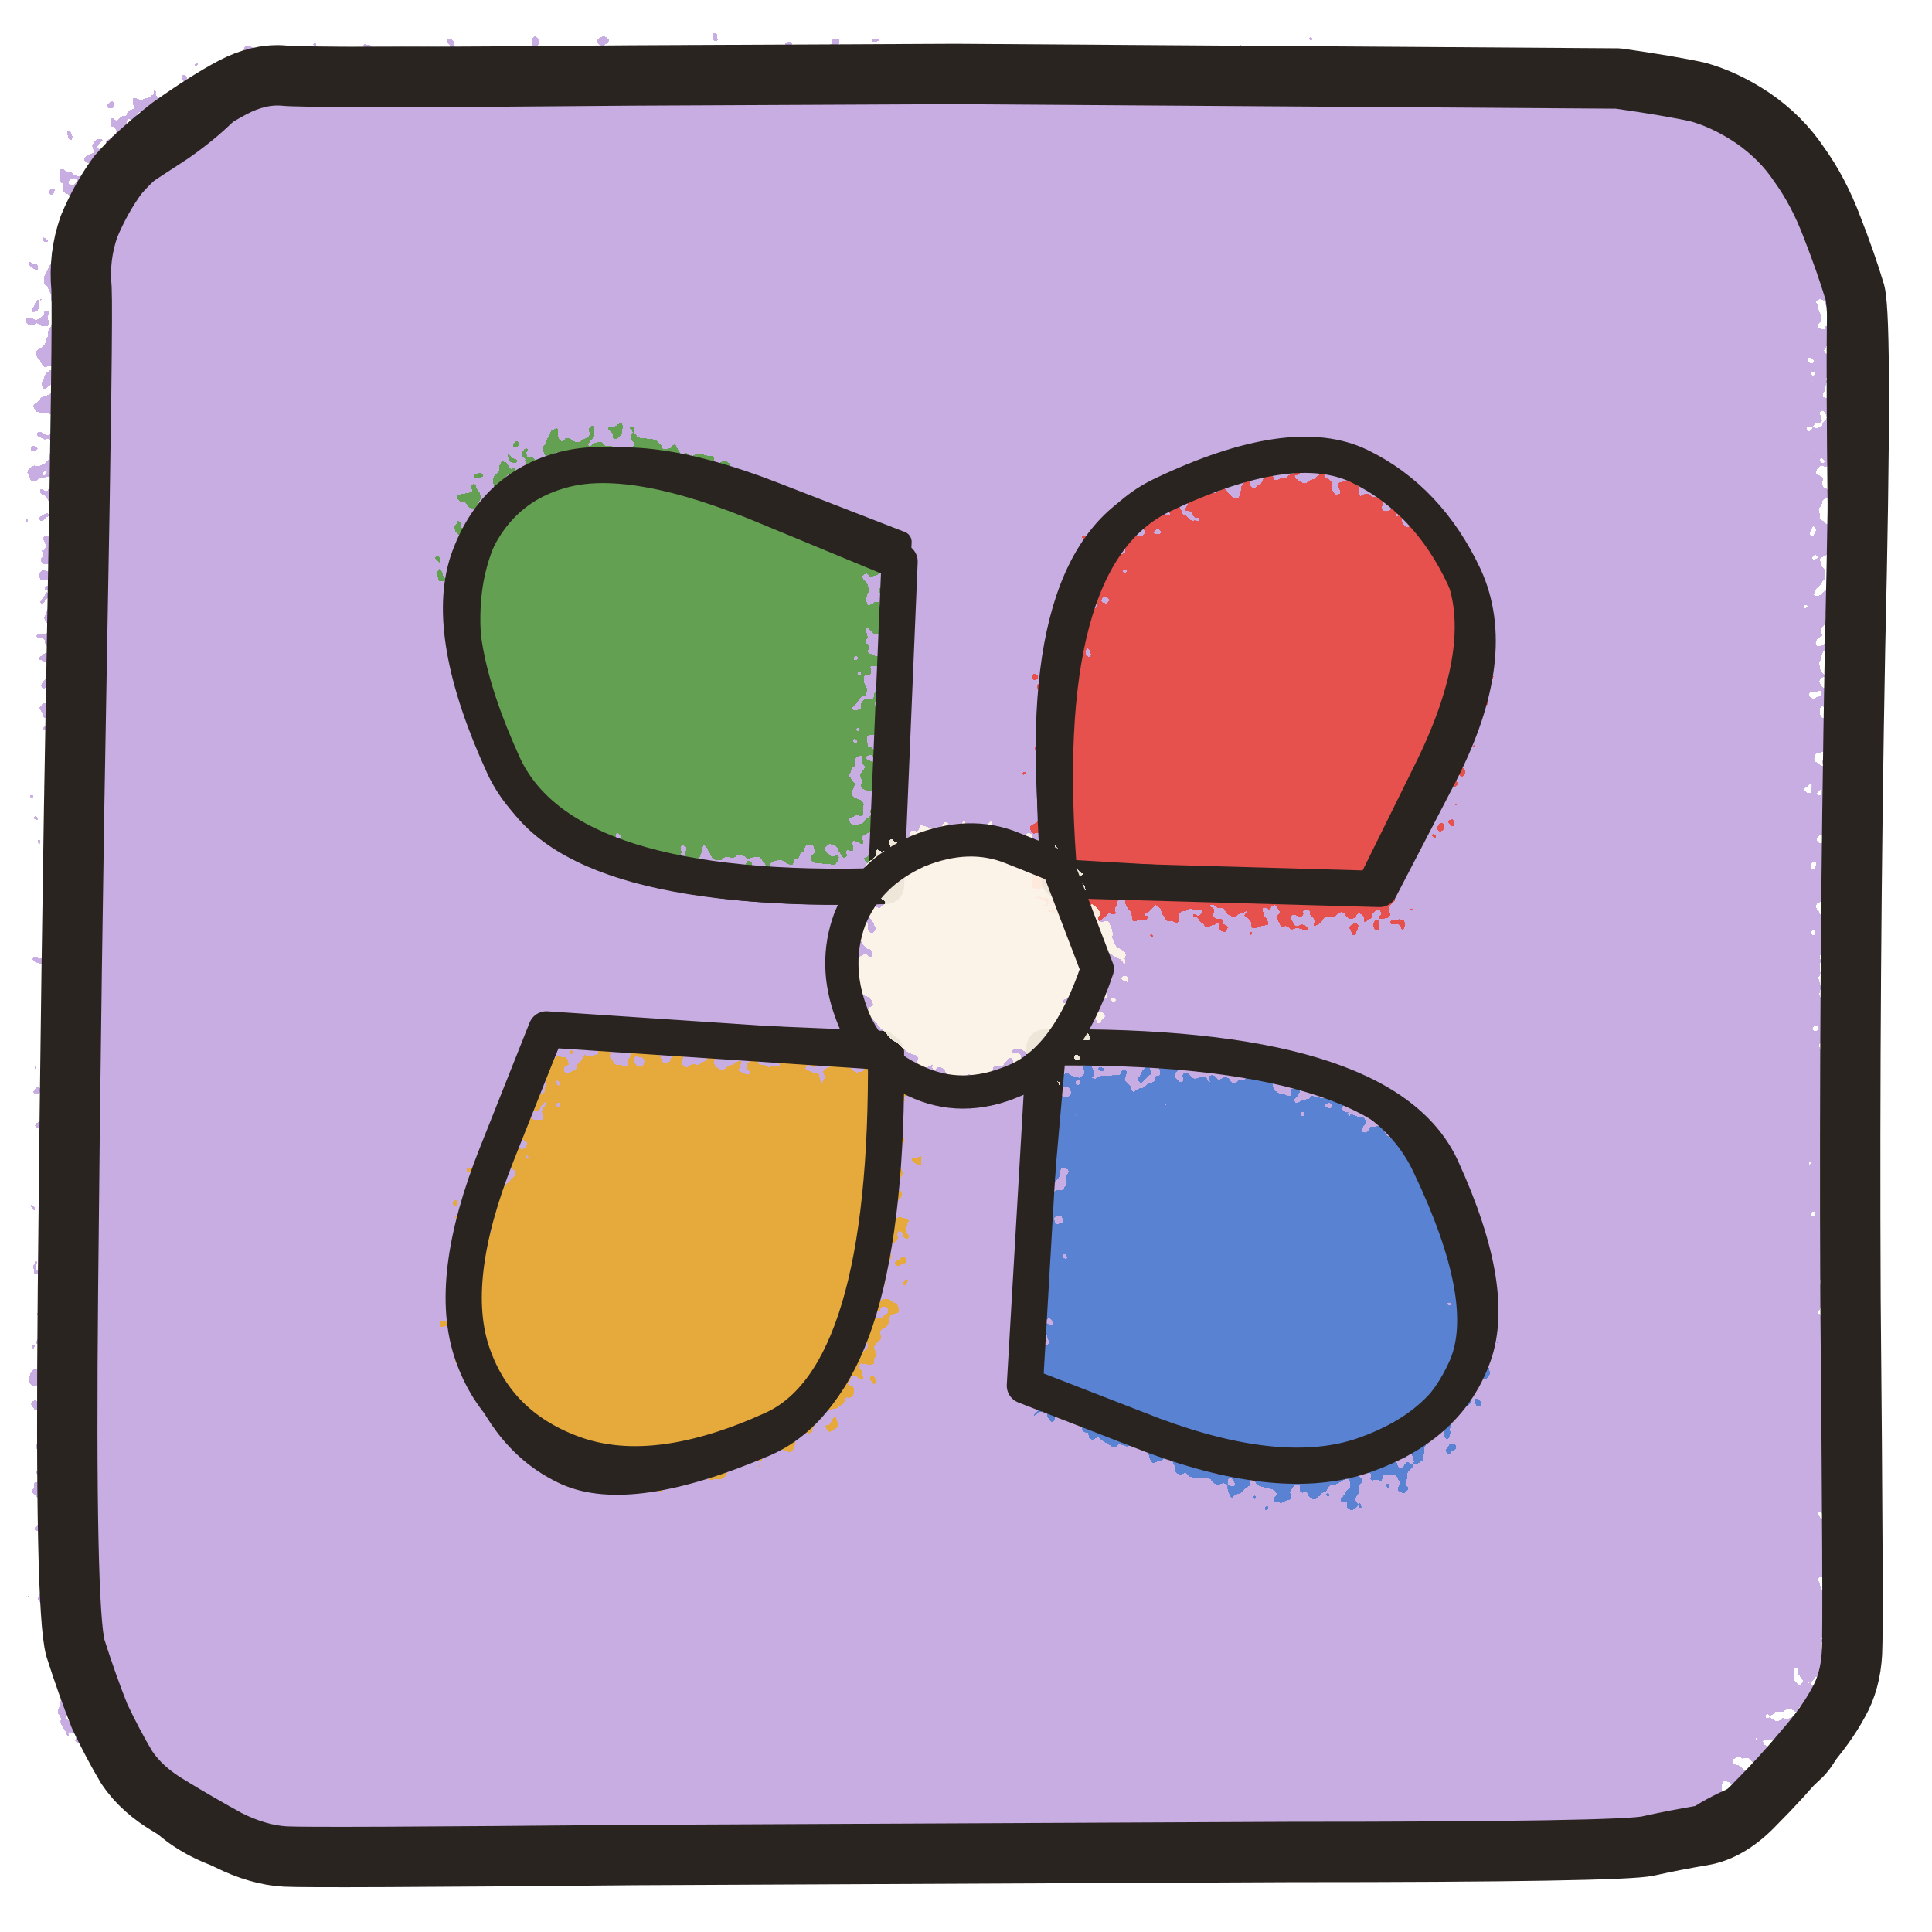
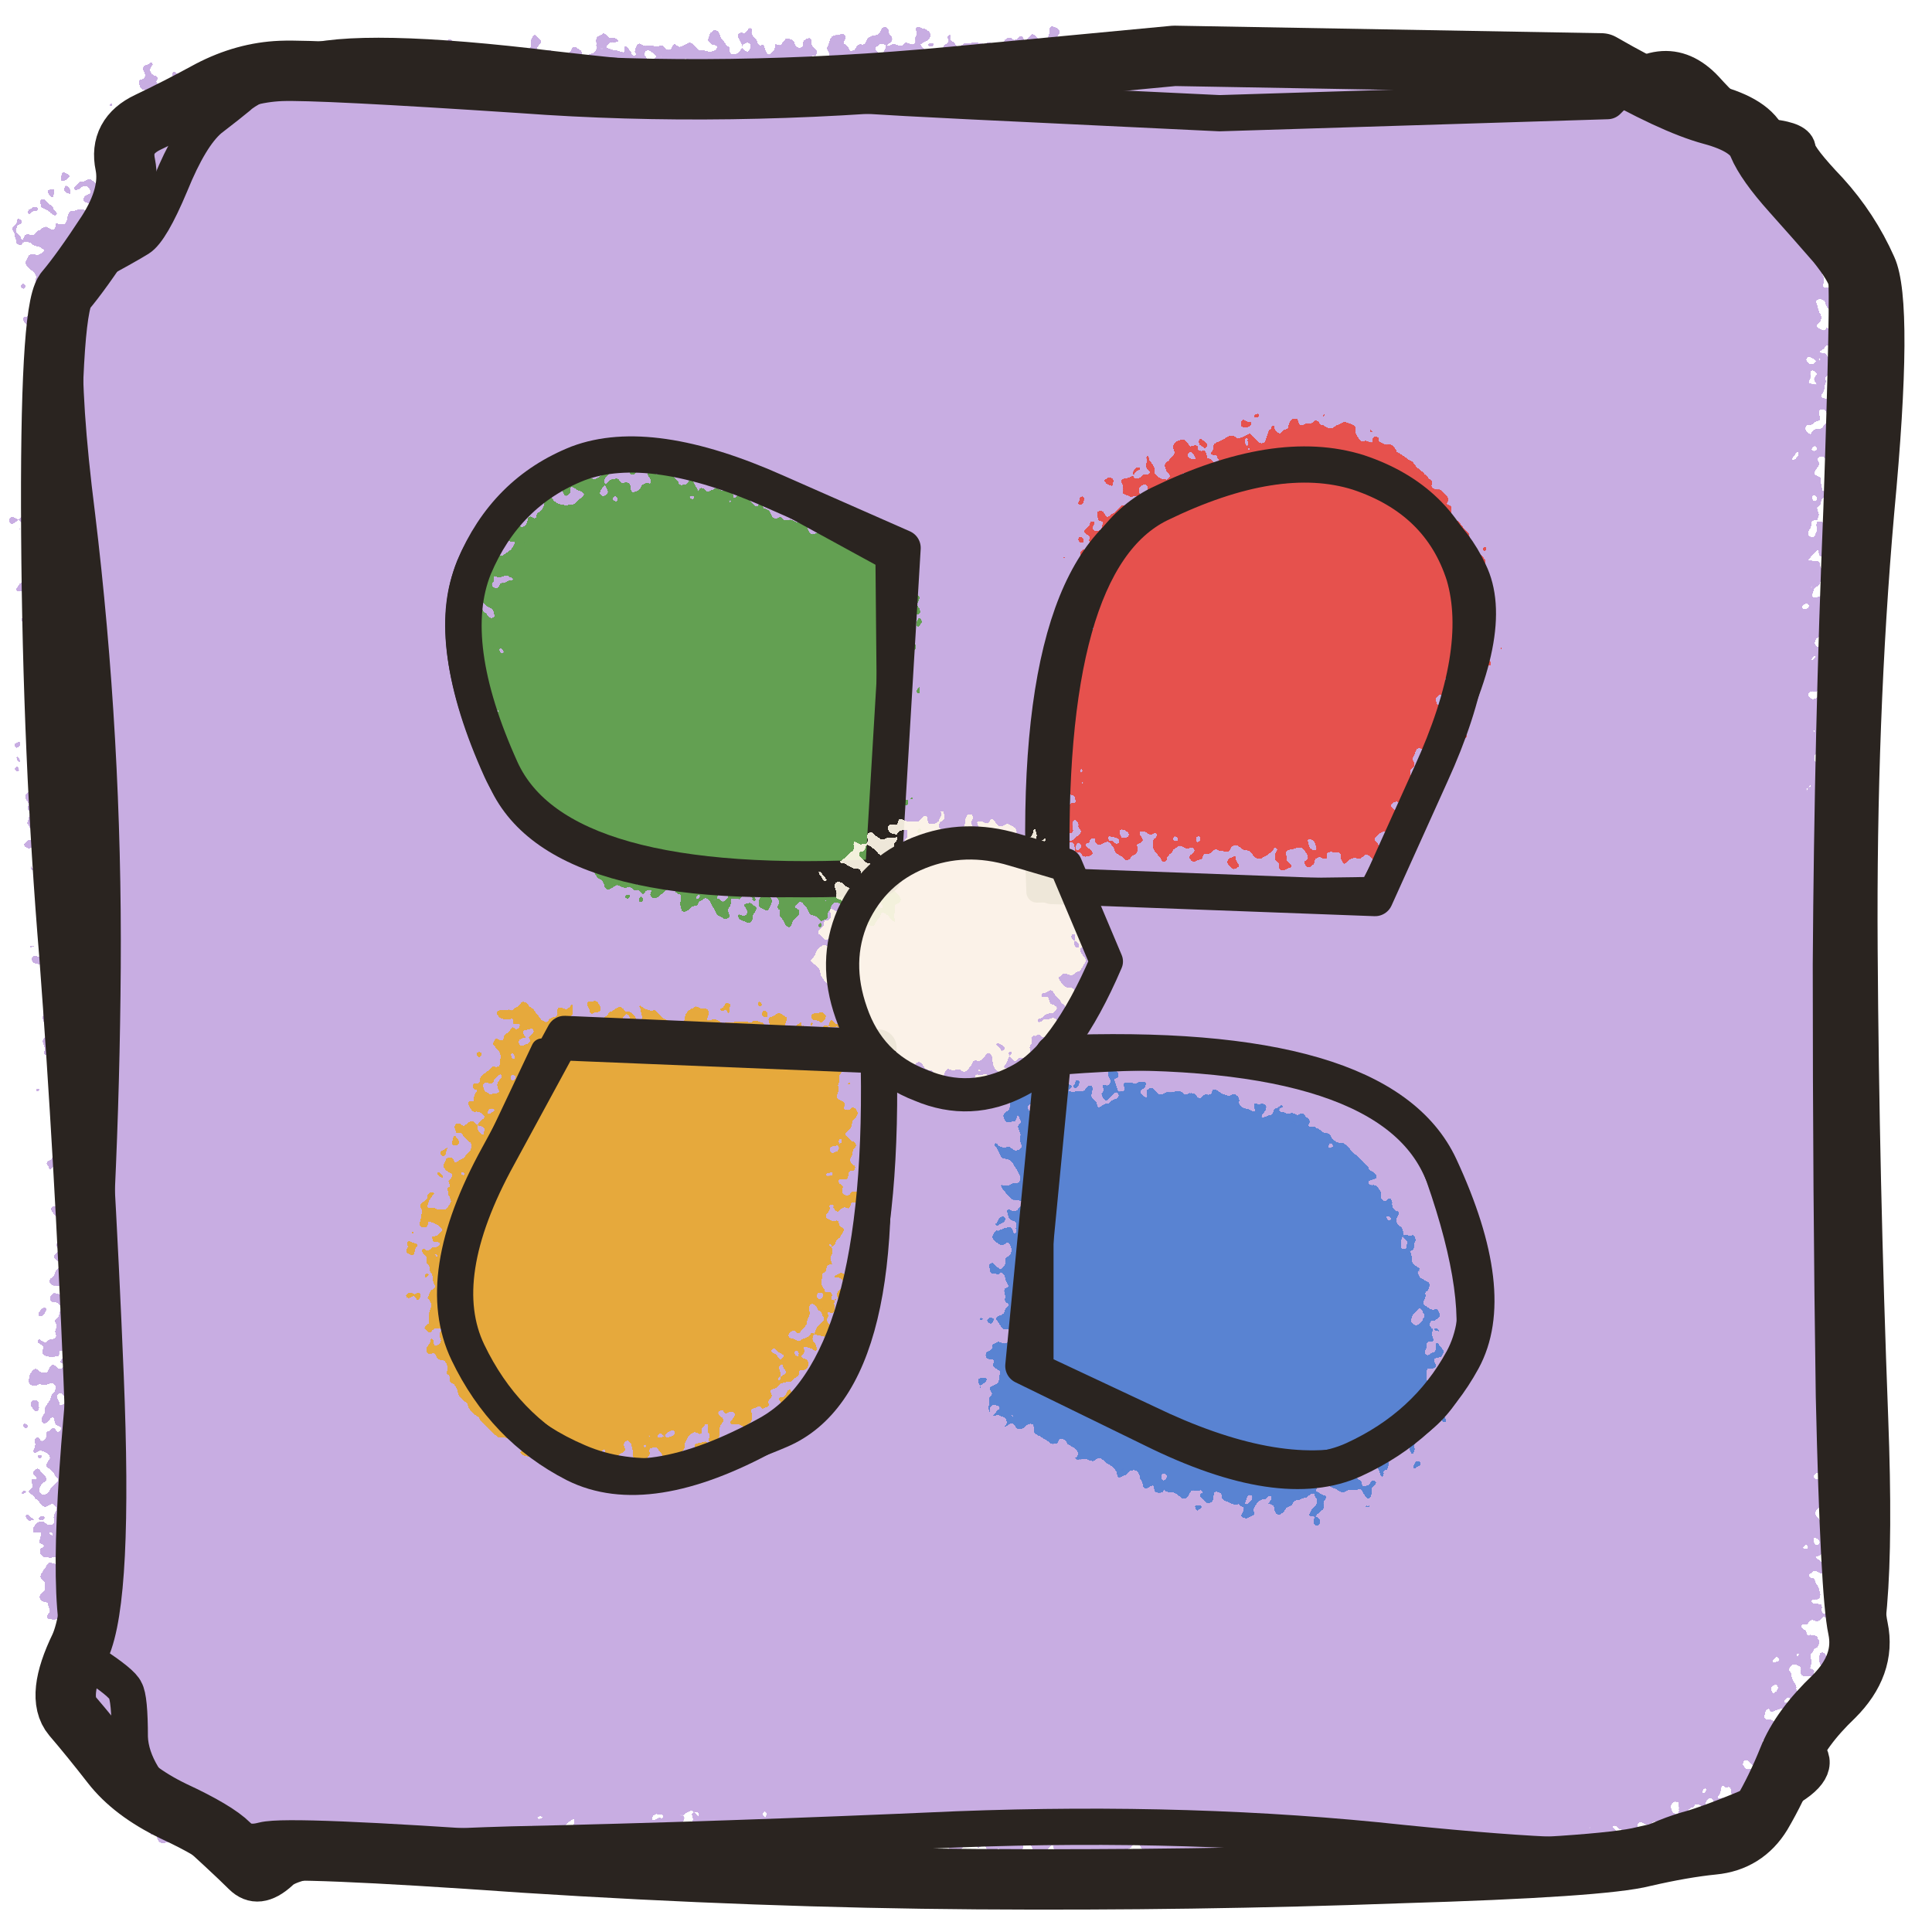
<svg xmlns="http://www.w3.org/2000/svg" viewBox="0 0 128 128" width="128" height="128">
  <defs>
    <filter id="crayon" x="-5%" y="-5%" width="110%" height="110%">
      <feTurbulence type="fractalNoise" baseFrequency="0.9" numOctaves="2" seed="3" result="n" />
      <feDisplacementMap in="SourceGraphic" in2="n" scale="5" />
      <feComponentTransfer>
        <feFuncA type="discrete" tableValues="0 .85 1 1" />
      </feComponentTransfer>
    </filter>
    <filter id="paper">
      <feTurbulence type="fractalNoise" baseFrequency="0.04" numOctaves="3" seed="9" />
      <feColorMatrix values="0 0 0 0 .55  0 0 0 0 .45  0 0 0 0 .3  0 0 0 .22 0" />
    </filter>
  </defs>
-   <path d="M107.7 4.9 Q110.6 5.9 112.6 6.6 Q114.6 7.3 116.2 8.7 Q117.8 10.2 118.9 11.4 Q120.0 12.6 121.6 14.3 Q123.3 16.1 123.0 18.2 Q122.8 20.4 122.8 42.3 Q122.8 64.1 123.3 86.0 Q123.9 107.8 123.0 109.7 Q122.1 111.6 121.4 112.9 Q120.8 114.3 119.3 116.1 Q117.9 118.0 116.3 119.9 Q114.8 121.8 113.3 121.7 Q111.7 121.7 109.4 122.2 Q107.1 122.6 85.4 123.2 Q63.6 123.7 41.9 123.6 Q20.2 123.4 18.9 122.5 Q17.6 121.5 15.1 121.5 Q12.6 121.4 10.7 119.7 Q8.8 118.1 7.7 116.9 Q6.6 115.7 6.4 113.7 Q6.1 111.6 5.4 109.0 Q4.6 106.3 5.2 84.9 Q5.8 63.5 5.1 41.9 Q4.5 20.2 5.3 18.5 Q6.2 16.8 6.3 14.4 Q6.5 12.1 8.1 10.5 Q9.6 8.8 10.8 8.0 Q12.1 7.1 14.5 6.4 Q17.0 5.6 19.4 4.9 Q21.8 4.1 42.5 4.2 L63.2 4.2Z" fill="#c3a6e0" stroke="none" opacity="0.92" transform="translate(-1.8 -0.4)" filter="url(#crayon)" />
-   <path d="M107.2 5.2 Q110.7 5.7 112.5 6.1 Q114.3 6.6 116.1 7.8 Q118.0 9.1 119.2 10.9 Q120.5 12.7 121.4 15.1 Q122.3 17.4 122.9 19.4 Q123.4 21.5 122.9 43.0 Q122.5 64.5 122.6 86.0 Q122.8 107.6 122.7 109.5 Q122.6 111.4 121.8 112.8 Q121.0 114.3 119.5 116.0 Q118.0 117.8 116.3 119.5 Q114.6 121.3 112.8 121.6 Q111.0 121.9 109.2 122.3 Q107.5 122.7 85.4 122.7 Q63.4 122.8 42.1 122.9 Q20.8 123.1 18.9 123.0 Q17.1 122.9 15.1 121.9 Q13.1 120.8 11.3 119.7 Q9.4 118.6 8.4 117.1 Q7.5 115.6 6.6 113.7 Q5.8 111.7 5.0 109.2 Q4.3 106.7 4.5 85.5 Q4.7 64.3 5.1 42.7 Q5.5 21.2 5.4 19.1 Q5.2 17.0 5.9 15.0 Q6.7 13.1 7.8 11.6 Q9.0 10.2 11.3 8.4 Q13.7 6.7 15.4 5.8 Q17.1 4.9 18.7 5.0 Q20.4 5.2 41.9 5.0 L63.3 4.9Z" fill="none" stroke="#2a2420" stroke-width="4.0" stroke-linecap="round" stroke-linejoin="round" opacity="1" />
-   <path d="M106.9 5.7 Q112.1 5.5 113.0 6.1 Q113.9 6.7 115.7 8.2 Q117.5 9.7 119.0 11.1 Q120.4 12.6 121.5 14.6 Q122.5 16.6 122.3 19.2 Q122.1 21.9 122.4 42.6 Q122.7 63.2 122.7 85.5 Q122.8 107.7 122.5 108.9 Q122.1 110.1 121.6 112.9 Q121.1 115.7 119.9 116.9 Q118.6 118.2 116.5 119.0 Q114.3 119.8 112.9 120.7 Q111.4 121.6 109.7 122.1 Q108.0 122.7 86.0 122.4 Q64.0 122.2 42.6 122.6 Q21.1 123.0 19.3 123.3 Q17.5 123.6 14.8 122.6 Q12.2 121.7 10.6 120.0 Q9.0 118.3 8.5 116.5 Q8.0 114.7 6.6 112.9 Q5.2 111.0 4.9 108.8 Q4.6 106.7 4.8 85.4 Q4.9 64.2 5.1 42.1 Q5.3 20.0 5.0 18.2 Q4.8 16.4 5.8 14.6 Q6.8 12.8 8.3 11.8 Q9.8 10.8 11.8 9.5 Q13.8 8.1 15.1 6.7 Q16.5 5.3 19.0 4.6 Q21.6 4.0 43.3 4.6 L65.0 5.1Z" fill="none" stroke="#2a2420" stroke-width="2.4" stroke-linecap="round" stroke-linejoin="round" opacity="1" />
-   <path d="M70.1 58.6 Q69.1 36.7 76.9 32.7 Q84.7 28.7 90.3 30.7 Q95.9 32.7 97.8 38.1 Q99.6 43.5 95.8 51.4 L92.0 59.3Z" fill="#e8483f" stroke="none" opacity="0.92" transform="translate(-0.8 1.7)" filter="url(#crayon)" />
-   <path d="M70.2 58.3 Q68.4 36.9 77.0 32.8 Q85.6 28.7 90.1 30.9 Q94.6 33.1 97.0 38.2 Q99.4 43.4 95.4 51.2 L91.4 58.9Z" fill="none" stroke="#2a2420" stroke-width="2.4" stroke-linecap="round" stroke-linejoin="round" opacity="1" />
-   <path d="M69.8 57.6 Q67.5 37.0 76.1 32.9 Q84.8 28.9 89.6 31.0 Q94.4 33.1 96.4 37.9 Q98.4 42.7 94.5 50.7 L90.5 58.8Z" fill="none" stroke="#2a2420" stroke-width="1.4" stroke-linecap="round" stroke-linejoin="round" opacity="1" />
-   <path d="M70.3 70.0 Q90.4 69.0 94.8 77.2 Q99.2 85.4 97.0 90.5 Q94.8 95.6 90.0 97.2 Q85.2 98.9 76.5 95.3 L67.8 91.8Z" fill="#4f7fd0" stroke="none" opacity="0.92" transform="translate(-0.0 1.3)" filter="url(#crayon)" />
-   <path d="M69.2 69.4 Q91.7 69.1 95.5 77.4 Q99.3 85.7 97.5 90.1 Q95.8 94.5 90.4 96.4 Q85.0 98.3 76.4 95.1 L67.9 91.8Z" fill="none" stroke="#2a2420" stroke-width="2.4" stroke-linecap="round" stroke-linejoin="round" opacity="1" />
-   <path d="M69.9 69.9 Q90.2 68.5 94.3 77.4 Q98.5 86.2 96.7 90.4 Q94.9 94.5 90.3 96.6 Q85.6 98.7 76.8 95.1 L68.0 91.5Z" fill="none" stroke="#2a2420" stroke-width="1.4" stroke-linecap="round" stroke-linejoin="round" opacity="1" />
-   <path d="M58.8 70.1 Q60.1 91.7 51.1 94.8 Q42.1 98.0 37.3 96.6 Q32.5 95.2 30.4 89.8 Q28.4 84.4 32.4 76.9 L36.4 69.3Z" fill="#e8a82e" stroke="none" opacity="0.92" transform="translate(0.6 0.6)" filter="url(#crayon)" />
-   <path d="M58.7 69.7 Q58.9 91.2 51.2 94.7 Q43.5 98.2 38.2 96.4 Q33.0 94.6 31.3 89.7 Q29.6 84.8 32.9 76.5 L36.2 68.2Z" fill="none" stroke="#2a2420" stroke-width="2.4" stroke-linecap="round" stroke-linejoin="round" opacity="1" />
-   <path d="M58.6 69.0 Q59.7 91.9 50.7 95.8 Q41.8 99.6 37.5 97.7 Q33.3 95.8 31.4 90.5 Q29.5 85.2 33.2 76.7 L36.8 68.1Z" fill="none" stroke="#2a2420" stroke-width="1.4" stroke-linecap="round" stroke-linejoin="round" opacity="1" />
-   <path d="M57.6 57.7 Q37.0 60.2 33.4 51.2 Q29.8 42.1 31.0 37.1 Q32.2 32.1 37.8 30.7 Q43.4 29.2 51.3 33.3 L59.1 37.4Z" fill="#5a9e45" stroke="none" opacity="0.92" transform="translate(-0.6 -1.1)" filter="url(#crayon)" />
-   <path d="M58.7 58.7 Q37.5 59.4 33.4 50.8 Q29.4 42.1 31.0 37.2 Q32.7 32.3 37.4 31.1 Q42.1 29.9 50.9 33.6 L59.6 37.2Z" fill="none" stroke="#2a2420" stroke-width="2.4" stroke-linecap="round" stroke-linejoin="round" opacity="1" />
-   <path d="M58.5 59.2 Q36.7 59.8 33.4 51.4 Q30.2 43.0 31.5 37.7 Q32.8 32.4 37.7 30.8 Q42.7 29.3 51.2 32.6 L59.7 35.9Z" fill="none" stroke="#2a2420" stroke-width="1.4" stroke-linecap="round" stroke-linejoin="round" opacity="1" />
-   <path d="M73.1 63.9 Q70.5 70.3 67.4 71.5 Q64.4 72.8 61.1 71.5 Q57.8 70.2 56.5 66.9 Q55.2 63.6 56.6 60.6 Q57.9 57.7 61.0 56.5 Q64.1 55.4 67.2 56.7 L70.3 57.9Z" fill="#fff7e8" stroke="none" opacity="0.92" transform="translate(0.7 -0.9)" filter="url(#crayon)" />
-   <path d="M72.7 64.2 Q70.7 70.2 67.2 71.6 Q63.7 73.1 60.6 71.6 Q57.5 70.2 56.4 67.1 Q55.2 63.9 56.3 60.9 Q57.5 57.9 60.8 56.4 Q64.2 55.0 67.1 56.2 L70.1 57.4Z" fill="none" stroke="#2a2420" stroke-width="2.2" stroke-linecap="round" stroke-linejoin="round" opacity="1" />
-   <path d="M72.6 64.4 Q70.0 70.4 67.2 72.0 Q64.4 73.5 61.0 71.7 Q57.6 69.8 56.5 66.7 Q55.4 63.5 56.7 60.3 Q58.0 57.1 61.3 56.3 Q64.5 55.4 67.4 56.7 L70.3 58.0Z" fill="none" stroke="#2a2420" stroke-width="1.3" stroke-linecap="round" stroke-linejoin="round" opacity="1" />
+   <path d="M108.6 4.8 Q109.9 6.3 112.0 6.9 Q114.1 7.5 115.6 9.2 Q117.1 10.9 117.9 11.4 Q118.8 12.0 121.6 13.5 Q124.5 14.9 123.5 17.2 Q122.5 19.5 122.5 34.8 Q122.4 50.0 123.8 65.2 Q125.1 80.4 123.6 94.3 Q122.1 108.2 122.2 108.8 Q122.3 109.3 121.0 111.7 Q119.8 114.1 118.8 117.4 Q117.8 120.6 117.1 119.8 Q116.4 119.0 114.0 120.2 Q111.5 121.5 108.7 123.1 Q105.9 124.7 91.1 124.4 Q76.3 124.1 63.9 122.4 Q51.5 120.7 35.8 122.5 Q20.0 124.4 17.4 123.1 Q14.7 121.8 13.2 122.2 Q11.8 122.7 11.5 121.1 Q11.1 119.6 8.6 116.4 Q6.1 113.2 6.8 111.5 Q7.4 109.9 5.6 107.4 Q3.7 105.0 5.1 91.6 Q6.5 78.1 5.0 62.8 Q3.5 47.4 4.1 33.1 Q4.8 18.9 4.0 17.8 Q3.2 16.7 5.3 15.0 Q7.4 13.2 9.5 10.4 Q11.6 7.6 11.3 6.4 Q11.0 5.2 14.2 5.8 Q17.4 6.3 18.6 5.8 Q19.7 5.3 33.7 4.3 Q47.6 3.3 62.4 3.3 L77.3 3.3Z" fill="#c3a6e0" stroke="none" opacity="0.92" transform="translate(-1.8 -0.4)" filter="url(#crayon)" />
+   <path d="M106.1 4.2 Q110.8 6.9 113.4 7.6 Q116.0 8.3 116.5 9.6 Q117.0 10.8 118.7 12.7 Q120.4 14.6 121.7 16.1 Q122.9 17.6 123.1 18.4 Q123.3 19.1 122.8 33.8 Q122.2 48.4 122.1 63.9 Q122.1 79.3 122.3 92.5 Q122.6 105.6 123.1 107.9 Q123.6 110.3 121.5 112.4 Q119.3 114.5 118.5 116.5 Q117.7 118.5 116.7 120.2 Q115.6 122.0 113.5 122.2 Q111.5 122.4 108.9 123.0 Q106.2 123.7 92.7 124.1 Q79.2 124.6 64.7 124.5 Q50.3 124.4 34.7 123.4 Q19.1 122.3 17.6 122.7 Q16.1 123.1 15.2 122.2 Q14.3 121.3 11.5 120.0 Q8.8 118.7 7.4 116.9 Q6.0 115.1 4.8 113.7 Q3.7 112.4 5.3 109.1 Q6.8 105.8 6.2 91.2 Q5.6 76.6 4.6 63.3 Q3.5 50.1 3.4 35.4 Q3.3 20.7 4.3 19.3 Q5.4 18.0 7.1 15.4 Q8.7 12.9 8.3 10.9 Q7.9 9.0 9.8 8.1 Q11.7 7.2 13.9 6.0 Q16.2 4.8 18.6 4.7 Q21.0 4.6 34.6 5.5 Q48.1 6.5 63.0 5.1 L77.8 3.7Z" fill="none" stroke="#2a2420" stroke-width="4.0" stroke-linecap="round" stroke-linejoin="round" opacity="1" />
+   <path d="M106.5 6.7 Q110.2 2.9 113.0 5.9 Q115.7 8.9 117.4 9.1 Q119.1 9.3 119.1 9.9 Q119.2 10.5 121.2 12.6 Q123.2 14.8 124.4 17.5 Q125.6 20.1 124.3 33.9 Q123.1 47.6 123.2 62.9 Q123.3 78.2 123.9 94.0 Q124.5 109.8 122.4 111.6 Q120.3 113.3 119.8 114.2 Q119.2 115.0 119.9 116.3 Q120.6 117.6 117.3 119.1 Q114.1 120.5 112.2 121.1 Q110.3 121.6 108.5 122.6 Q106.7 123.5 92.9 122.1 Q79.1 120.6 63.4 121.2 Q47.7 121.9 33.9 122.2 Q20.0 122.6 18.6 124.0 Q17.1 125.4 16.0 124.3 Q14.9 123.2 11.8 120.4 Q8.7 117.6 8.6 115.1 Q8.6 112.5 8.3 112.0 Q8.1 111.5 6.1 110.2 Q4.1 108.9 5.4 94.0 Q6.7 79.1 6.8 64.1 Q6.9 49.0 5.1 34.1 Q3.2 19.1 5.8 17.7 Q8.4 16.3 9.2 15.8 Q10.0 15.3 11.3 12.2 Q12.6 9.0 13.9 7.9 Q15.2 6.9 15.8 6.4 Q16.4 5.8 19.6 4.4 Q22.8 3.0 35.1 4.4 Q47.4 5.9 64.1 6.7 L80.8 7.5Z" fill="none" stroke="#2a2420" stroke-width="2.4" stroke-linecap="round" stroke-linejoin="round" opacity="1" />
+   <path d="M69.7 57.8 Q67.7 36.9 76.3 32.9 Q84.9 28.9 89.7 31.0 Q94.6 33.1 96.5 37.9 Q98.5 42.7 94.6 50.8 L90.7 58.9Z" fill="#e8483f" stroke="none" opacity="0.92" transform="translate(0.9 -2.0)" filter="url(#crayon)" />
+   <path d="M69.7 58.7 Q69.1 37.2 76.8 33.4 Q84.6 29.6 90.0 31.3 Q95.4 33.1 97.0 38.1 Q98.5 43.2 94.8 51.3 L91.1 59.5Z" fill="none" stroke="#2a2420" stroke-width="2.4" stroke-linecap="round" stroke-linejoin="round" opacity="1" />
+   <path d="M68.7 59.1 Q67.8 36.4 76.9 33.3 Q86.0 30.1 90.9 31.8 Q95.9 33.6 97.8 37.7 Q99.8 41.8 95.3 50.3 L90.8 58.8Z" fill="none" stroke="#2a2420" stroke-width="1.4" stroke-linecap="round" stroke-linejoin="round" opacity="1" />
+   <path d="M69.8 69.9 Q90.4 68.5 94.5 77.3 Q98.6 86.0 96.8 90.3 Q95.0 94.6 90.2 96.7 Q85.5 98.7 76.8 95.1 L68.1 91.4Z" fill="#4f7fd0" stroke="none" opacity="0.92" transform="translate(-2.3 2.4)" filter="url(#crayon)" />
+   <path d="M69.8 69.8 Q91.5 68.9 95.4 77.3 Q99.3 85.7 96.9 90.1 Q94.5 94.5 89.7 96.7 Q84.9 98.9 76.4 94.7 L67.8 90.5Z" fill="none" stroke="#2a2420" stroke-width="2.4" stroke-linecap="round" stroke-linejoin="round" opacity="1" />
+   <path d="M69.1 70.6 Q91.6 68.6 94.8 77.0 Q97.9 85.4 97.0 89.8 Q96.1 94.3 90.7 96.2 Q85.4 98.0 77.2 94.3 L69.1 90.5Z" fill="none" stroke="#2a2420" stroke-width="1.4" stroke-linecap="round" stroke-linejoin="round" opacity="1" />
+   <path d="M58.5 69.1 Q59.6 91.8 50.8 95.6 Q42.0 99.5 37.6 97.6 Q33.2 95.7 31.3 90.4 Q29.5 85.2 33.1 76.7 L36.8 68.2Z" fill="#e8a82e" stroke="none" opacity="0.92" transform="translate(-2.4 -1.2)" filter="url(#crayon)" />
+   <path d="M58.2 69.4 Q58.8 90.6 50.9 95.0 Q42.9 99.4 38.1 97.0 Q33.4 94.6 31.0 89.6 Q28.6 84.6 33.0 76.6 L37.4 68.5Z" fill="none" stroke="#2a2420" stroke-width="2.4" stroke-linecap="round" stroke-linejoin="round" opacity="1" />
+   <path d="M57.9 70.4 Q60.0 91.7 51.9 95.2 Q43.8 98.7 38.5 96.4 Q33.1 94.1 31.0 89.2 Q29.0 84.3 32.4 76.9 L35.9 69.5Z" fill="none" stroke="#2a2420" stroke-width="1.4" stroke-linecap="round" stroke-linejoin="round" opacity="1" />
+   <path d="M58.5 59.0 Q36.7 59.8 33.3 51.4 Q30.0 43.0 31.4 37.7 Q32.8 32.5 37.8 30.9 Q42.7 29.3 51.2 32.7 L59.7 36.1Z" fill="#5a9e45" stroke="none" opacity="0.92" transform="translate(0.5 1.3)" filter="url(#crayon)" />
+   <path d="M58.5 58.1 Q37.0 59.3 33.2 51.0 Q29.4 42.6 31.4 37.6 Q33.5 32.6 38.3 30.7 Q43.1 28.9 51.4 32.6 L59.8 36.3Z" fill="none" stroke="#2a2420" stroke-width="2.4" stroke-linecap="round" stroke-linejoin="round" opacity="1" />
+   <path d="M58.9 58.4 Q37.0 60.3 33.1 51.9 Q29.1 43.4 30.6 38.4 Q32.1 33.4 37.9 31.0 Q43.7 28.7 51.2 32.9 L58.7 37.0Z" fill="none" stroke="#2a2420" stroke-width="1.4" stroke-linecap="round" stroke-linejoin="round" opacity="1" />
+   <path d="M73.2 63.9 Q70.2 70.6 67.2 71.8 Q64.2 73.0 60.8 71.5 Q57.3 70.1 56.0 67.2 Q54.7 64.3 56.0 61.0 Q57.3 57.7 60.8 56.5 Q64.3 55.4 67.3 56.3 L70.3 57.2Z" fill="#fff7e8" stroke="none" opacity="0.92" transform="translate(-0.7 -1.3)" filter="url(#crayon)" />
+   <path d="M73.3 63.7 Q70.6 70.0 67.5 71.6 Q64.3 73.3 61.0 71.9 Q57.6 70.6 56.4 67.1 Q55.2 63.7 56.5 60.7 Q57.9 57.7 60.9 56.5 Q63.9 55.3 67.2 56.3 L70.6 57.3Z" fill="none" stroke="#2a2420" stroke-width="2.2" stroke-linecap="round" stroke-linejoin="round" opacity="1" />
+   <path d="M73.5 63.6 Q70.9 70.3 67.6 71.5 Q64.3 72.7 60.8 71.8 Q57.2 70.8 56.4 67.4 Q55.6 64.1 56.4 61.0 Q57.2 58.0 60.5 56.6 Q63.7 55.3 67.2 56.5 L70.7 57.7Z" fill="none" stroke="#2a2420" stroke-width="1.3" stroke-linecap="round" stroke-linejoin="round" opacity="1" />
</svg>
